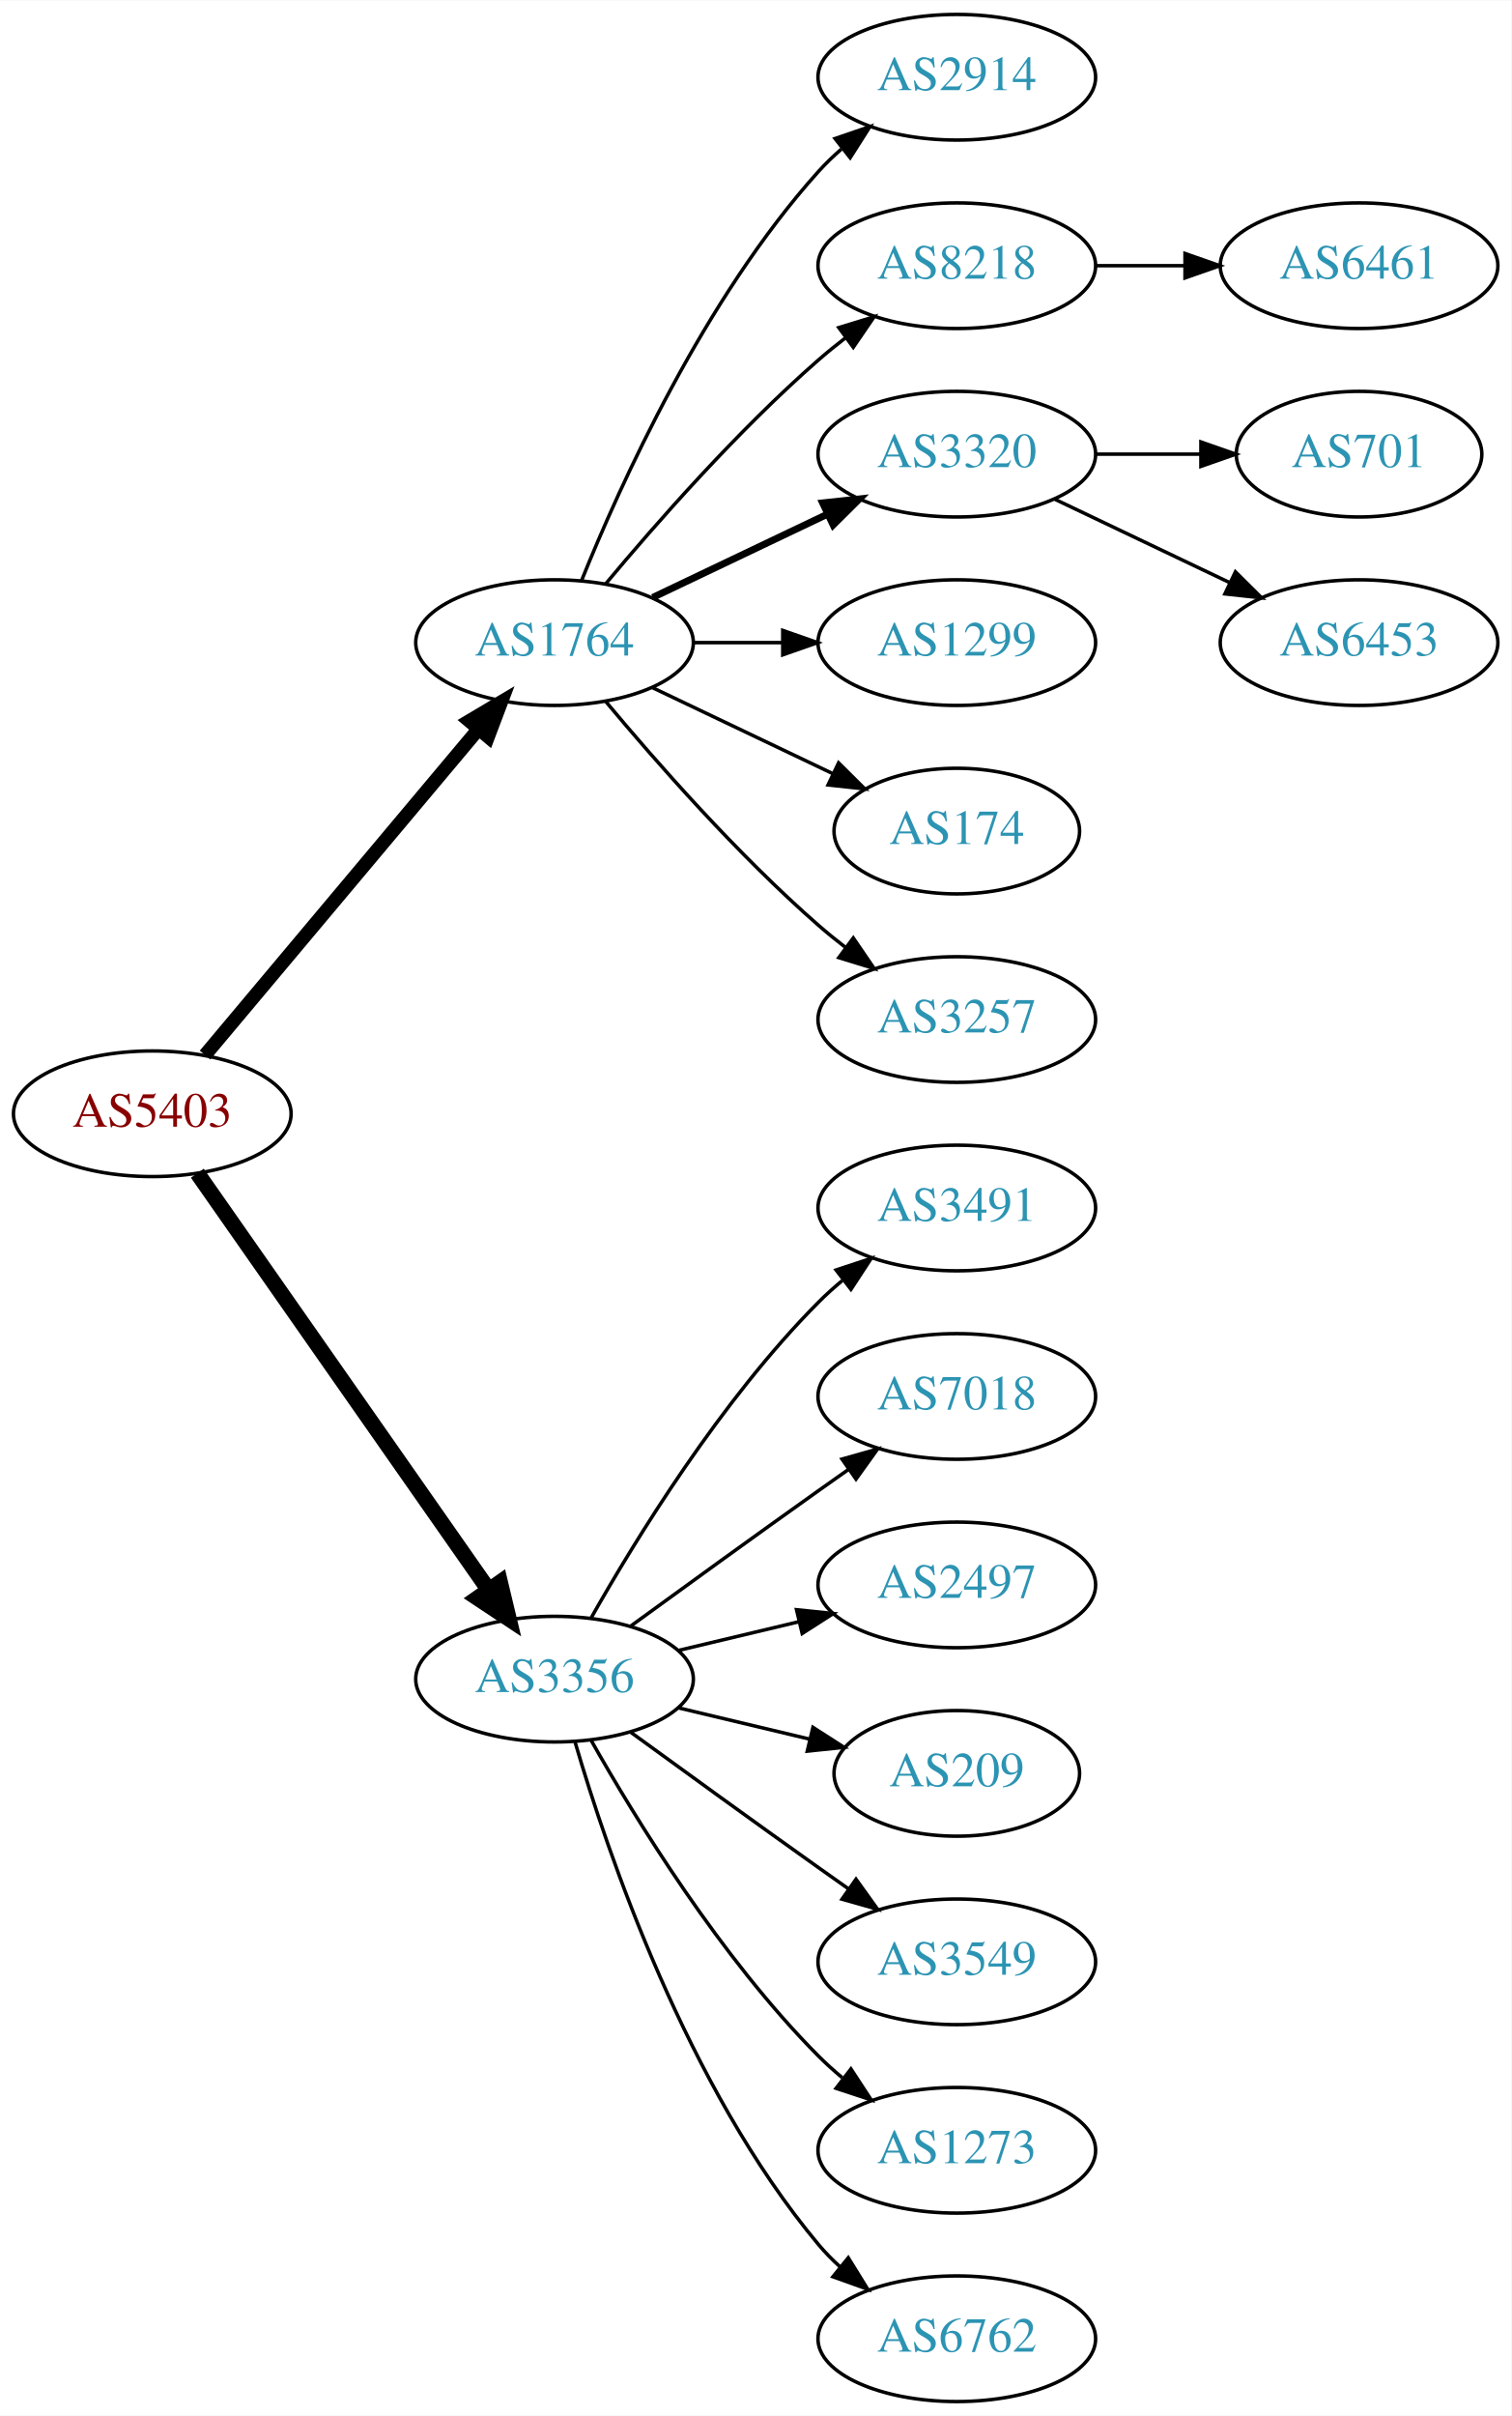
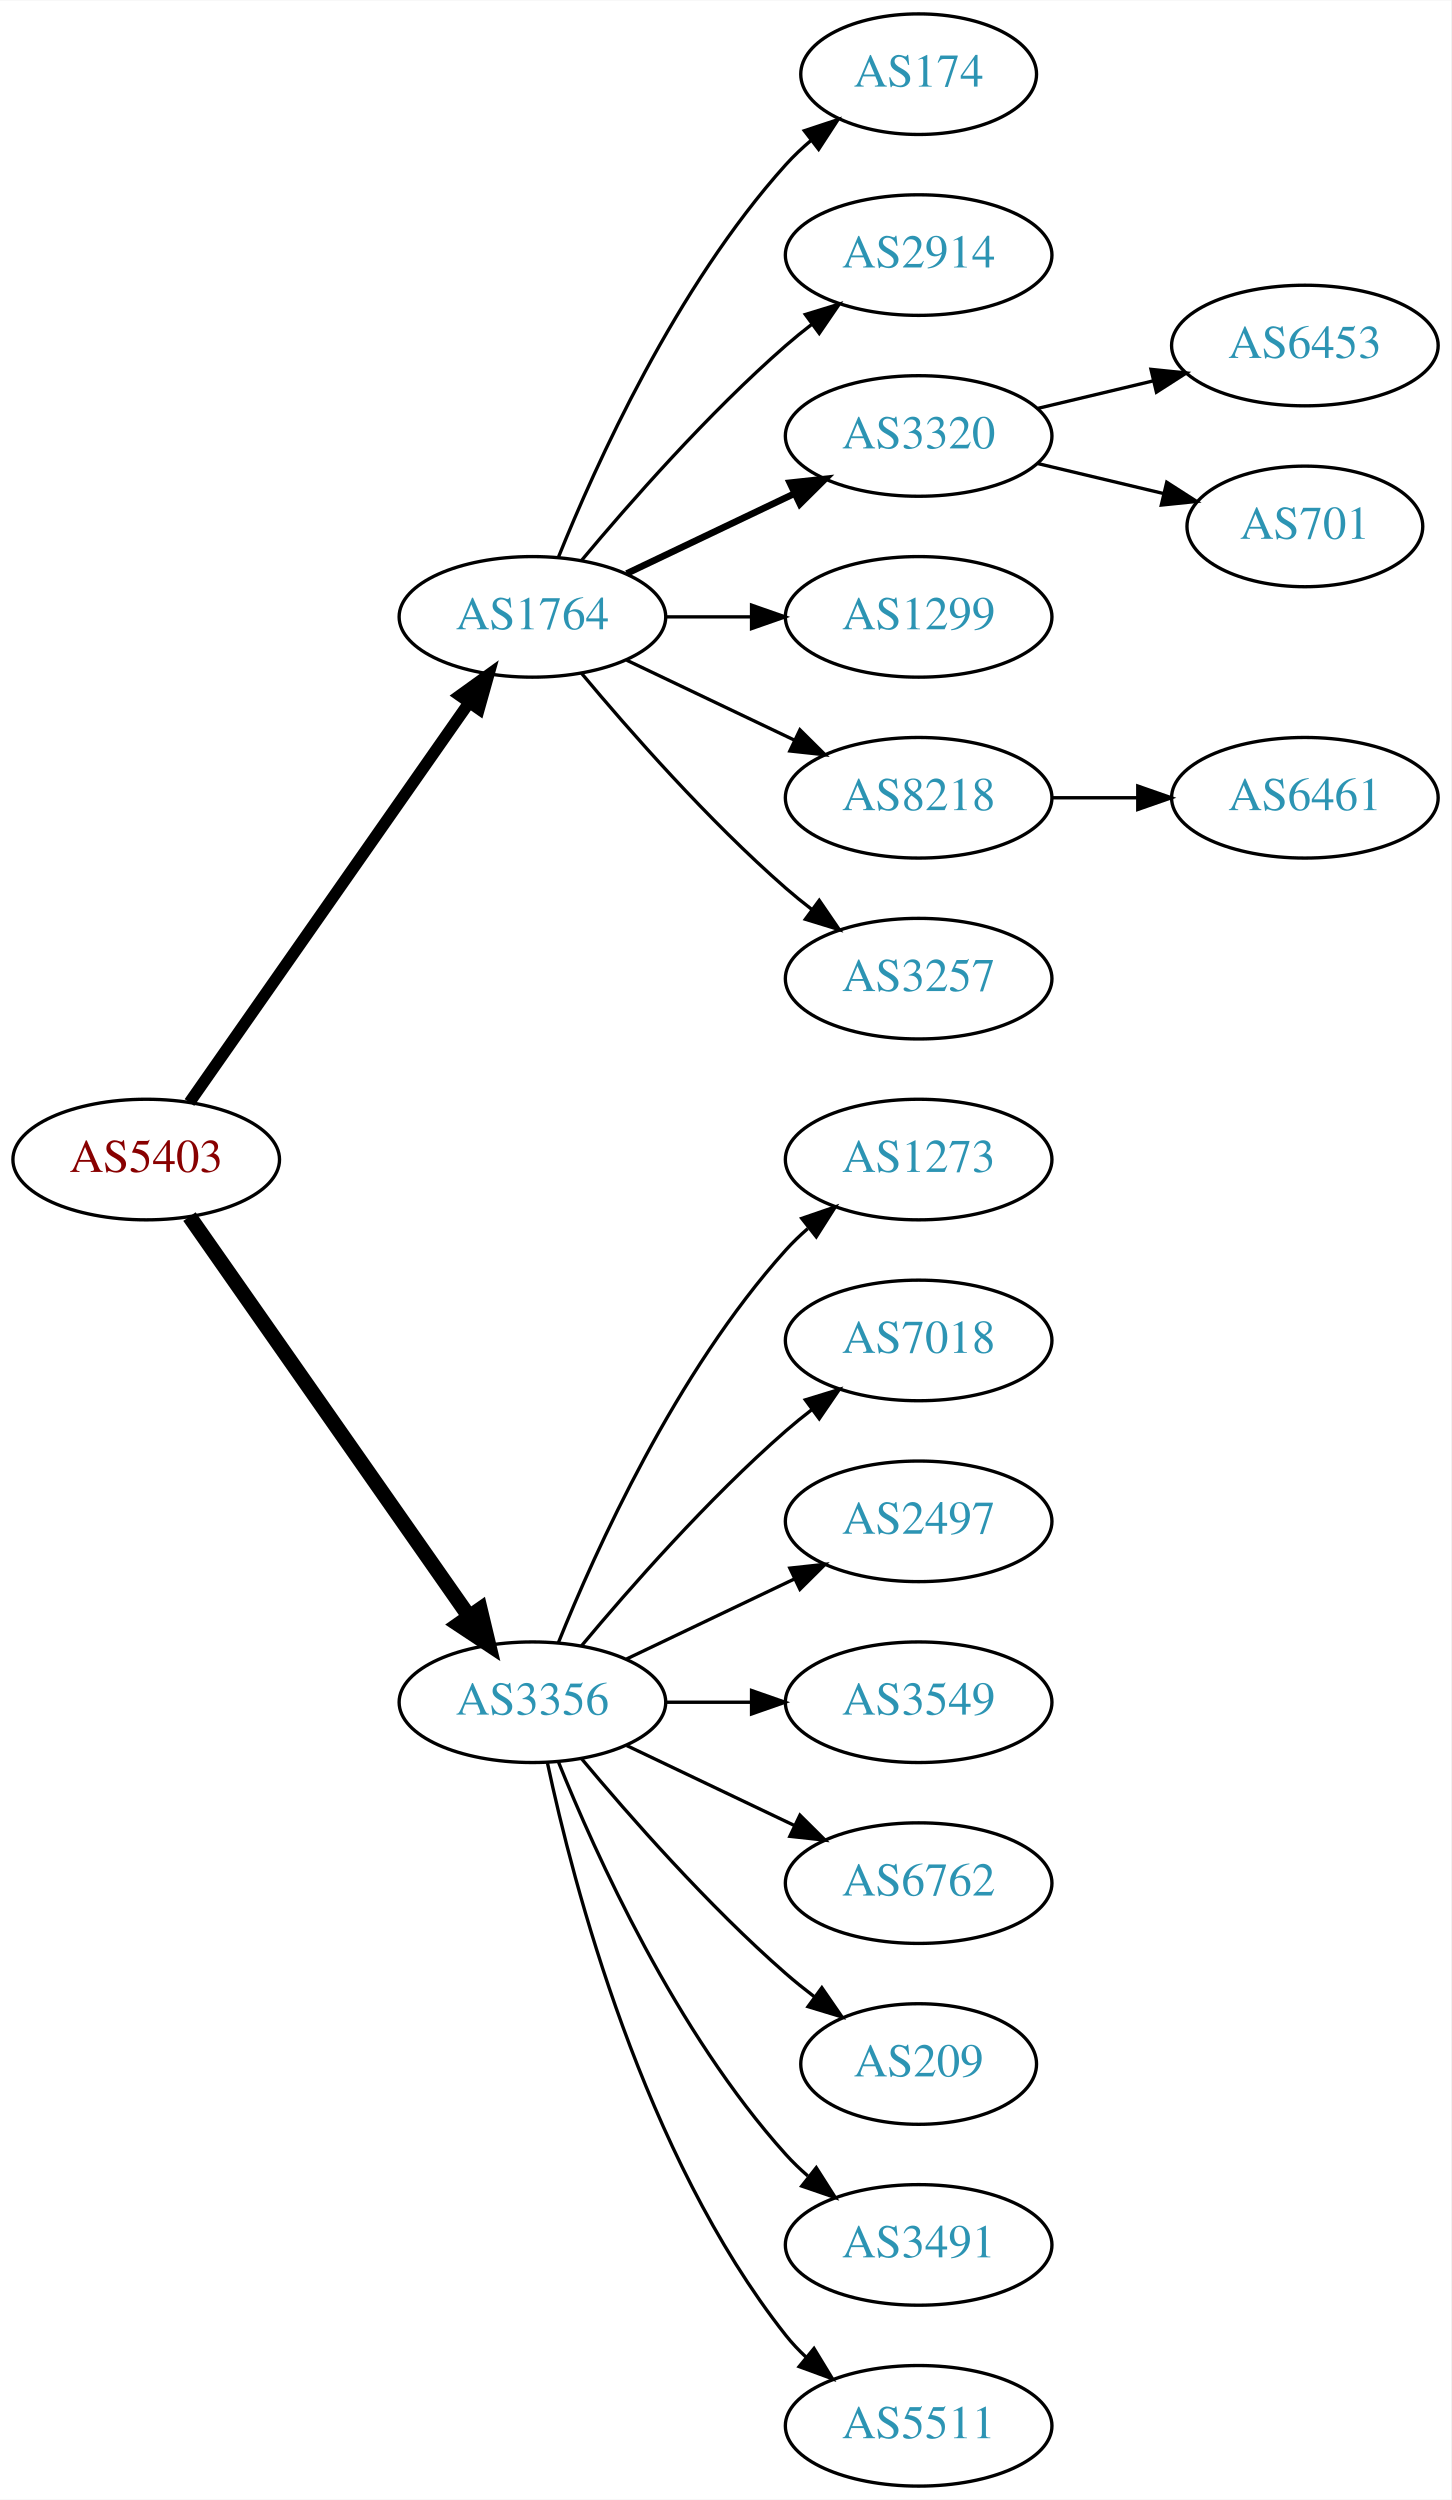
- <svg xmlns="http://www.w3.org/2000/svg" xmlns:xlink="http://www.w3.org/1999/xlink" width="433pt" height="692pt" viewBox="0.00 0.00 433.17 692.00">
-   <g id="graph0" class="graph" transform="scale(1 1) rotate(0) translate(4 688)">
-     <polygon fill="white" stroke="none" points="-4,4 -4,-688 429.172,-688 429.172,4 -4,4" />
+ <svg xmlns="http://www.w3.org/2000/svg" xmlns:xlink="http://www.w3.org/1999/xlink" width="433pt" height="746pt" viewBox="0.00 0.00 433.17 746.00">
+   <g id="graph0" class="graph" transform="scale(1 1) rotate(0) translate(4 742)">
+     <polygon fill="white" stroke="none" points="-4,4 -4,-742 429.172,-742 429.172,4 -4,4" />
    <g id="node1" class="node">
      <g id="a_node1">
        <a xlink:href="/asn/5403" xlink:title="AS5403 ~ AS5403 [AT]">
-           <ellipse fill="#ffffff" stroke="black" cx="39.647" cy="-369" rx="39.794" ry="18" />
-           <text text-anchor="middle" x="39.647" y="-365.3" font-family="Times,serif" font-size="14.00" fill="#880000">AS5403</text>
+           <ellipse fill="#ffffff" stroke="black" cx="39.647" cy="-396" rx="39.794" ry="18" />
+           <text text-anchor="middle" x="39.647" y="-392.3" font-family="Times,serif" font-size="14.00" fill="#880000">AS5403</text>
        </a>
      </g>
    </g>
    <g id="node2" class="node">
      <g id="a_node2">
        <a xlink:href="/asn/1764" xlink:title="AS1764 ~ NEXTLAYER-AS [AT]">
-           <ellipse fill="#ffffff" stroke="black" cx="154.939" cy="-504" rx="39.794" ry="18" />
-           <text text-anchor="middle" x="154.939" y="-500.3" font-family="Times,serif" font-size="14.00" fill="#2c94b3">AS1764</text>
+           <ellipse fill="#ffffff" stroke="black" cx="154.939" cy="-558" rx="39.794" ry="18" />
+           <text text-anchor="middle" x="154.939" y="-554.3" font-family="Times,serif" font-size="14.00" fill="#2c94b3">AS1764</text>
        </a>
      </g>
    </g>
    <g id="edge1" class="edge">
-       <path fill="none" stroke="black" stroke-width="3.938" d="M54.766,-385.825C74.441,-409.269 110.245,-451.934 133.023,-479.076" />
-       <polygon fill="black" stroke="black" stroke-width="3.938" points="130.533,-481.553 139.642,-486.963 135.895,-477.053 130.533,-481.553" />
+       <path fill="none" stroke="black" stroke-width="3.5" d="M52.557,-413.031C72.478,-441.517 112.668,-498.985 136.018,-532.374" />
+       <polygon fill="black" stroke="black" stroke-width="3.5" points="133.249,-534.521 141.848,-540.71 138.985,-530.509 133.249,-534.521" />
    </g>
    <g id="node3" class="node">
      <g id="a_node3">
        <a xlink:href="/asn/3356" xlink:title="AS3356 ~ Level 3 Parent, LLC [US]">
-           <ellipse fill="#ffffff" stroke="black" cx="154.939" cy="-207" rx="39.794" ry="18" />
-           <text text-anchor="middle" x="154.939" y="-203.3" font-family="Times,serif" font-size="14.00" fill="#2c94b3">AS3356</text>
+           <ellipse fill="#ffffff" stroke="black" cx="154.939" cy="-234" rx="39.794" ry="18" />
+           <text text-anchor="middle" x="154.939" y="-230.3" font-family="Times,serif" font-size="14.00" fill="#2c94b3">AS3356</text>
        </a>
      </g>
    </g>
    <g id="edge2" class="edge">
-       <path fill="none" stroke="black" stroke-width="4.5" d="M52.557,-351.969C72.478,-323.483 112.668,-266.015 136.018,-232.626" />
-       <polygon fill="black" stroke="black" stroke-width="4.5" points="139.344,-234.742 141.848,-224.29 132.89,-230.228 139.344,-234.742" />
+       <path fill="none" stroke="black" stroke-width="4.5" d="M52.557,-378.969C72.478,-350.483 112.668,-293.015 136.018,-259.626" />
+       <polygon fill="black" stroke="black" stroke-width="4.5" points="139.344,-261.742 141.848,-251.29 132.89,-257.228 139.344,-261.742" />
    </g>
    <g id="node4" class="node">
      <g id="a_node4">
+         <a xlink:href="/asn/174" xlink:title="AS174 ~ Cogent Communications [US]">
+           <ellipse fill="#ffffff" stroke="black" cx="270.232" cy="-720" rx="35.194" ry="18" />
+           <text text-anchor="middle" x="270.232" y="-716.3" font-family="Times,serif" font-size="14.00" fill="#2c94b3">AS174</text>
+         </a>
+       </g>
+     </g>
+     <g id="edge3" class="edge">
+       <path fill="none" stroke="black" d="M162.687,-575.787C173.738,-603.243 197.791,-656.578 230.586,-693 232.902,-695.572 235.506,-698.03 238.242,-700.343" />
+       <polygon fill="black" stroke="black" points="236.108,-703.117 246.165,-706.448 240.38,-697.572 236.108,-703.117" />
+     </g>
+     <g id="node5" class="node">
+       <g id="a_node5">
        <a xlink:href="/asn/2914" xlink:title="AS2914 ~ NTT America, Inc. [US]">
          <ellipse fill="#ffffff" stroke="black" cx="270.232" cy="-666" rx="39.794" ry="18" />
          <text text-anchor="middle" x="270.232" y="-662.3" font-family="Times,serif" font-size="14.00" fill="#2c94b3">AS2914</text>
        </a>
      </g>
    </g>
-     <g id="edge3" class="edge">
-       <path fill="none" stroke="black" d="M162.687,-521.787C173.738,-549.243 197.791,-602.578 230.586,-639 232.588,-641.224 234.807,-643.363 237.14,-645.397" />
-       <polygon fill="black" stroke="black" points="235.338,-648.433 245.359,-651.873 239.67,-642.935 235.338,-648.433" />
-     </g>
-     <g id="node5" class="node">
-       <g id="a_node5">
-         <a xlink:href="/asn/8218" xlink:title="AS8218 ~ legacy Neotelecoms [FR]">
-           <ellipse fill="#ffffff" stroke="black" cx="270.232" cy="-612" rx="39.794" ry="18" />
-           <text text-anchor="middle" x="270.232" y="-608.3" font-family="Times,serif" font-size="14.00" fill="#2c94b3">AS8218</text>
-         </a>
-       </g>
-     </g>
    <g id="edge4" class="edge">
-       <path fill="none" stroke="black" d="M169.569,-520.817C183.852,-537.929 207.398,-564.745 230.586,-585 233.052,-587.154 235.69,-589.294 238.388,-591.372" />
-       <polygon fill="black" stroke="black" points="236.413,-594.264 246.542,-597.37 240.561,-588.625 236.413,-594.264" />
+       <path fill="none" stroke="black" d="M169.569,-574.817C183.852,-591.929 207.398,-618.745 230.586,-639 233.052,-641.154 235.69,-643.294 238.388,-645.372" />
+       <polygon fill="black" stroke="black" points="236.413,-648.264 246.542,-651.37 240.561,-642.625 236.413,-648.264" />
    </g>
    <g id="node6" class="node">
      <g id="a_node6">
        <a xlink:href="/asn/3320" xlink:title="AS3320 ~ DTAG [DE]">
-           <ellipse fill="#ffffff" stroke="black" cx="270.232" cy="-558" rx="39.794" ry="18" />
-           <text text-anchor="middle" x="270.232" y="-554.3" font-family="Times,serif" font-size="14.00" fill="#2c94b3">AS3320</text>
+           <ellipse fill="#ffffff" stroke="black" cx="270.232" cy="-612" rx="39.794" ry="18" />
+           <text text-anchor="middle" x="270.232" y="-608.3" font-family="Times,serif" font-size="14.00" fill="#2c94b3">AS3320</text>
        </a>
      </g>
    </g>
    <g id="edge5" class="edge">
-       <path fill="none" stroke="black" stroke-width="2" d="M183.076,-516.934C198.07,-524.081 216.891,-533.052 233.114,-540.785" />
-       <polygon fill="black" stroke="black" stroke-width="2" points="231.784,-544.028 242.317,-545.171 234.796,-537.709 231.784,-544.028" />
+       <path fill="none" stroke="black" stroke-width="2" d="M183.076,-570.934C198.07,-578.081 216.891,-587.052 233.114,-594.785" />
+       <polygon fill="black" stroke="black" stroke-width="2" points="231.784,-598.028 242.317,-599.171 234.796,-591.709 231.784,-598.028" />
    </g>
    <g id="node7" class="node">
      <g id="a_node7">
        <a xlink:href="/asn/1299" xlink:title="AS1299 ~ Telia Carrier [EU]">
-           <ellipse fill="#ffffff" stroke="black" cx="270.232" cy="-504" rx="39.794" ry="18" />
-           <text text-anchor="middle" x="270.232" y="-500.3" font-family="Times,serif" font-size="14.00" fill="#2c94b3">AS1299</text>
+           <ellipse fill="#ffffff" stroke="black" cx="270.232" cy="-558" rx="39.794" ry="18" />
+           <text text-anchor="middle" x="270.232" y="-554.3" font-family="Times,serif" font-size="14.00" fill="#2c94b3">AS1299</text>
        </a>
      </g>
    </g>
    <g id="edge6" class="edge">
-       <path fill="none" stroke="black" d="M194.612,-504C202.815,-504 211.579,-504 220.111,-504" />
-       <polygon fill="black" stroke="black" points="220.35,-507.5 230.35,-504 220.35,-500.5 220.35,-507.5" />
+       <path fill="none" stroke="black" d="M194.612,-558C202.815,-558 211.579,-558 220.111,-558" />
+       <polygon fill="black" stroke="black" points="220.35,-561.5 230.35,-558 220.35,-554.5 220.35,-561.5" />
    </g>
    <g id="node8" class="node">
      <g id="a_node8">
-         <a xlink:href="/asn/174" xlink:title="AS174 ~ Cogent Communications [US]">
-           <ellipse fill="#ffffff" stroke="black" cx="270.232" cy="-450" rx="35.194" ry="18" />
-           <text text-anchor="middle" x="270.232" y="-446.3" font-family="Times,serif" font-size="14.00" fill="#2c94b3">AS174</text>
+         <a xlink:href="/asn/8218" xlink:title="AS8218 ~ legacy Neotelecoms [FR]">
+           <ellipse fill="#ffffff" stroke="black" cx="270.232" cy="-504" rx="39.794" ry="18" />
+           <text text-anchor="middle" x="270.232" y="-500.3" font-family="Times,serif" font-size="14.00" fill="#2c94b3">AS8218</text>
        </a>
      </g>
    </g>
    <g id="edge7" class="edge">
-       <path fill="none" stroke="black" d="M183.076,-491.066C198.508,-483.71 217.993,-474.423 234.528,-466.541" />
-       <polygon fill="black" stroke="black" points="236.349,-469.551 243.87,-462.089 233.337,-463.232 236.349,-469.551" />
+       <path fill="none" stroke="black" d="M183.076,-545.066C198.07,-537.919 216.891,-528.948 233.114,-521.215" />
+       <polygon fill="black" stroke="black" points="234.796,-524.291 242.317,-516.829 231.784,-517.972 234.796,-524.291" />
    </g>
    <g id="node9" class="node">
      <g id="a_node9">
        <a xlink:href="/asn/3257" xlink:title="AS3257 ~ GTT [DE]">
-           <ellipse fill="#ffffff" stroke="black" cx="270.232" cy="-396" rx="39.794" ry="18" />
-           <text text-anchor="middle" x="270.232" y="-392.3" font-family="Times,serif" font-size="14.00" fill="#2c94b3">AS3257</text>
+           <ellipse fill="#ffffff" stroke="black" cx="270.232" cy="-450" rx="39.794" ry="18" />
+           <text text-anchor="middle" x="270.232" y="-446.3" font-family="Times,serif" font-size="14.00" fill="#2c94b3">AS3257</text>
        </a>
      </g>
    </g>
    <g id="edge8" class="edge">
-       <path fill="none" stroke="black" d="M169.569,-487.183C183.852,-470.071 207.398,-443.255 230.586,-423 233.052,-420.846 235.69,-418.706 238.388,-416.628" />
-       <polygon fill="black" stroke="black" points="240.561,-419.375 246.542,-410.63 236.413,-413.736 240.561,-419.375" />
+       <path fill="none" stroke="black" d="M169.569,-541.183C183.852,-524.071 207.398,-497.255 230.586,-477 233.052,-474.846 235.69,-472.706 238.388,-470.628" />
+       <polygon fill="black" stroke="black" points="240.561,-473.375 246.542,-464.63 236.413,-467.736 240.561,-473.375" />
    </g>
    <g id="node13" class="node">
      <g id="a_node13">
-         <a xlink:href="/asn/3491" xlink:title="AS3491 ~ PCCW Global, Inc. [US]">
-           <ellipse fill="#ffffff" stroke="black" cx="270.232" cy="-342" rx="39.794" ry="18" />
-           <text text-anchor="middle" x="270.232" y="-338.3" font-family="Times,serif" font-size="14.00" fill="#2c94b3">AS3491</text>
+         <a xlink:href="/asn/1273" xlink:title="AS1273 ~ Vodafone Group PLC [EU]">
+           <ellipse fill="#ffffff" stroke="black" cx="270.232" cy="-396" rx="39.794" ry="18" />
+           <text text-anchor="middle" x="270.232" y="-392.3" font-family="Times,serif" font-size="14.00" fill="#2c94b3">AS1273</text>
        </a>
      </g>
    </g>
    <g id="edge12" class="edge">
-       <path fill="none" stroke="black" d="M165.399,-224.49C178.181,-247.096 202.613,-286.886 230.586,-315 232.697,-317.121 234.993,-319.188 237.378,-321.171" />
-       <polygon fill="black" stroke="black" points="235.631,-324.242 245.694,-327.556 239.894,-318.69 235.631,-324.242" />
+       <path fill="none" stroke="black" d="M162.687,-251.787C173.738,-279.243 197.791,-332.578 230.586,-369 232.588,-371.224 234.807,-373.363 237.14,-375.397" />
+       <polygon fill="black" stroke="black" points="235.338,-378.433 245.359,-381.873 239.67,-372.935 235.338,-378.433" />
    </g>
    <g id="node14" class="node">
      <g id="a_node14">
        <a xlink:href="/asn/7018" xlink:title="AS7018 ~ AT&amp;T Services, Inc. [US]">
-           <ellipse fill="#ffffff" stroke="black" cx="270.232" cy="-288" rx="39.794" ry="18" />
-           <text text-anchor="middle" x="270.232" y="-284.3" font-family="Times,serif" font-size="14.00" fill="#2c94b3">AS7018</text>
+           <ellipse fill="#ffffff" stroke="black" cx="270.232" cy="-342" rx="39.794" ry="18" />
+           <text text-anchor="middle" x="270.232" y="-338.3" font-family="Times,serif" font-size="14.00" fill="#2c94b3">AS7018</text>
        </a>
      </g>
    </g>
    <g id="edge13" class="edge">
-       <path fill="none" stroke="black" d="M176.788,-222.222C191.722,-233.091 212.335,-248.025 230.586,-261 233.406,-263.005 236.349,-265.085 239.297,-267.159" />
-       <polygon fill="black" stroke="black" points="237.325,-270.05 247.522,-272.926 241.344,-264.319 237.325,-270.05" />
+       <path fill="none" stroke="black" d="M169.569,-250.817C183.852,-267.929 207.398,-294.745 230.586,-315 233.052,-317.154 235.69,-319.294 238.388,-321.372" />
+       <polygon fill="black" stroke="black" points="236.413,-324.264 246.542,-327.37 240.561,-318.625 236.413,-324.264" />
    </g>
    <g id="node15" class="node">
      <g id="a_node15">
        <a xlink:href="/asn/2497" xlink:title="AS2497 ~ Internet Initiative Japan Inc. [JP]">
-           <ellipse fill="#ffffff" stroke="black" cx="270.232" cy="-234" rx="39.794" ry="18" />
-           <text text-anchor="middle" x="270.232" y="-230.3" font-family="Times,serif" font-size="14.00" fill="#2c94b3">AS2497</text>
+           <ellipse fill="#ffffff" stroke="black" cx="270.232" cy="-288" rx="39.794" ry="18" />
+           <text text-anchor="middle" x="270.232" y="-284.3" font-family="Times,serif" font-size="14.00" fill="#2c94b3">AS2497</text>
        </a>
      </g>
    </g>
    <g id="edge14" class="edge">
-       <path fill="none" stroke="black" d="M190.547,-215.248C201.418,-217.838 213.572,-220.735 225.015,-223.462" />
-       <polygon fill="black" stroke="black" points="224.298,-226.889 234.837,-225.803 225.921,-220.08 224.298,-226.889" />
+       <path fill="none" stroke="black" d="M183.076,-246.934C198.07,-254.081 216.891,-263.052 233.114,-270.785" />
+       <polygon fill="black" stroke="black" points="231.784,-274.028 242.317,-275.171 234.796,-267.709 231.784,-274.028" />
    </g>
    <g id="node16" class="node">
      <g id="a_node16">
-         <a xlink:href="/asn/209" xlink:title="AS209 ~ CenturyLink Communications, LLC [US]">
-           <ellipse fill="#ffffff" stroke="black" cx="270.232" cy="-180" rx="35.194" ry="18" />
-           <text text-anchor="middle" x="270.232" y="-176.3" font-family="Times,serif" font-size="14.00" fill="#2c94b3">AS209</text>
+         <a xlink:href="/asn/3549" xlink:title="AS3549 ~ Level 3 Parent, LLC [US]">
+           <ellipse fill="#ffffff" stroke="black" cx="270.232" cy="-234" rx="39.794" ry="18" />
+           <text text-anchor="middle" x="270.232" y="-230.3" font-family="Times,serif" font-size="14.00" fill="#2c94b3">AS3549</text>
        </a>
      </g>
    </g>
    <g id="edge15" class="edge">
-       <path fill="none" stroke="black" d="M190.547,-198.752C202.341,-195.942 215.646,-192.771 227.913,-189.847" />
-       <polygon fill="black" stroke="black" points="229.002,-193.186 237.918,-187.463 227.379,-186.376 229.002,-193.186" />
+       <path fill="none" stroke="black" d="M194.612,-234C202.815,-234 211.579,-234 220.111,-234" />
+       <polygon fill="black" stroke="black" points="220.35,-237.5 230.35,-234 220.35,-230.5 220.35,-237.5" />
    </g>
    <g id="node17" class="node">
      <g id="a_node17">
-         <a xlink:href="/asn/3549" xlink:title="AS3549 ~ Level 3 Parent, LLC [US]">
-           <ellipse fill="#ffffff" stroke="black" cx="270.232" cy="-126" rx="39.794" ry="18" />
-           <text text-anchor="middle" x="270.232" y="-122.3" font-family="Times,serif" font-size="14.00" fill="#2c94b3">AS3549</text>
+         <a xlink:href="/asn/6762" xlink:title="AS6762 ~ TELECOM ITALIA SPARKLE S.p.A. [IT]">
+           <ellipse fill="#ffffff" stroke="black" cx="270.232" cy="-180" rx="39.794" ry="18" />
+           <text text-anchor="middle" x="270.232" y="-176.3" font-family="Times,serif" font-size="14.00" fill="#2c94b3">AS6762</text>
        </a>
      </g>
    </g>
    <g id="edge16" class="edge">
-       <path fill="none" stroke="black" d="M176.788,-191.778C191.722,-180.909 212.335,-165.975 230.586,-153 233.406,-150.995 236.349,-148.915 239.297,-146.841" />
-       <polygon fill="black" stroke="black" points="241.344,-149.681 247.522,-141.074 237.325,-143.95 241.344,-149.681" />
+       <path fill="none" stroke="black" d="M183.076,-221.066C198.07,-213.919 216.891,-204.948 233.114,-197.215" />
+       <polygon fill="black" stroke="black" points="234.796,-200.291 242.317,-192.829 231.784,-193.972 234.796,-200.291" />
    </g>
    <g id="node18" class="node">
      <g id="a_node18">
-         <a xlink:href="/asn/1273" xlink:title="AS1273 ~ Vodafone Group PLC [EU]">
-           <ellipse fill="#ffffff" stroke="black" cx="270.232" cy="-72" rx="39.794" ry="18" />
-           <text text-anchor="middle" x="270.232" y="-68.3" font-family="Times,serif" font-size="14.00" fill="#2c94b3">AS1273</text>
+         <a xlink:href="/asn/209" xlink:title="AS209 ~ CenturyLink Communications, LLC [US]">
+           <ellipse fill="#ffffff" stroke="black" cx="270.232" cy="-126" rx="35.194" ry="18" />
+           <text text-anchor="middle" x="270.232" y="-122.3" font-family="Times,serif" font-size="14.00" fill="#2c94b3">AS209</text>
        </a>
      </g>
    </g>
    <g id="edge17" class="edge">
-       <path fill="none" stroke="black" d="M165.399,-189.51C178.181,-166.904 202.613,-127.114 230.586,-99 232.697,-96.879 234.993,-94.812 237.378,-92.829" />
-       <polygon fill="black" stroke="black" points="239.894,-95.31 245.694,-86.444 235.631,-89.758 239.894,-95.31" />
+       <path fill="none" stroke="black" d="M169.569,-217.183C183.852,-200.071 207.398,-173.255 230.586,-153 233.256,-150.668 236.128,-148.352 239.059,-146.114" />
+       <polygon fill="black" stroke="black" points="241.337,-148.784 247.35,-140.061 237.209,-143.13 241.337,-148.784" />
    </g>
    <g id="node19" class="node">
      <g id="a_node19">
-         <a xlink:href="/asn/6762" xlink:title="AS6762 ~ TELECOM ITALIA SPARKLE S.p.A. [IT]">
+         <a xlink:href="/asn/3491" xlink:title="AS3491 ~ PCCW Global, Inc. [US]">
+           <ellipse fill="#ffffff" stroke="black" cx="270.232" cy="-72" rx="39.794" ry="18" />
+           <text text-anchor="middle" x="270.232" y="-68.3" font-family="Times,serif" font-size="14.00" fill="#2c94b3">AS3491</text>
+         </a>
+       </g>
+     </g>
+     <g id="edge18" class="edge">
+       <path fill="none" stroke="black" d="M162.687,-216.213C173.738,-188.757 197.791,-135.422 230.586,-99 232.588,-96.776 234.807,-94.637 237.14,-92.603" />
+       <polygon fill="black" stroke="black" points="239.67,-95.065 245.359,-86.127 235.338,-89.567 239.67,-95.065" />
+     </g>
+     <g id="node20" class="node">
+       <g id="a_node20">
+         <a xlink:href="/asn/5511" xlink:title="AS5511 ~ Orange S.A. [FR]">
          <ellipse fill="#ffffff" stroke="black" cx="270.232" cy="-18" rx="39.794" ry="18" />
-           <text text-anchor="middle" x="270.232" y="-14.3" font-family="Times,serif" font-size="14.00" fill="#2c94b3">AS6762</text>
-         </a>
-       </g>
-     </g>
-     <g id="edge18" class="edge">
-       <path fill="none" stroke="black" d="M160.814,-188.998C170.127,-157.156 192.944,-90.019 230.586,-45 232.456,-42.763 234.554,-40.626 236.781,-38.604" />
-       <polygon fill="black" stroke="black" points="239.128,-41.208 244.7,-32.196 234.724,-35.766 239.128,-41.208" />
+           <text text-anchor="middle" x="270.232" y="-14.3" font-family="Times,serif" font-size="14.00" fill="#2c94b3">AS5511</text>
+         </a>
+       </g>
+     </g>
+     <g id="edge19" class="edge">
+       <path fill="none" stroke="black" d="M159.43,-215.84C167.061,-179.97 188.052,-98.845 230.586,-45 232.393,-42.712 234.446,-40.538 236.641,-38.49" />
+       <polygon fill="black" stroke="black" points="238.995,-41.086 244.501,-32.034 234.552,-35.677 238.995,-41.086" />
    </g>
    <g id="node10" class="node">
      <g id="a_node10">
-         <a xlink:href="/asn/6461" xlink:title="AS6461 ~ Zayo Bandwidth [US]">
-           <ellipse fill="#ffffff" stroke="black" cx="385.525" cy="-612" rx="39.794" ry="18" />
-           <text text-anchor="middle" x="385.525" y="-608.3" font-family="Times,serif" font-size="14.00" fill="#2c94b3">AS6461</text>
+         <a xlink:href="/asn/6453" xlink:title="AS6453 ~ TATA COMMUNICATIONS (AMERICA) INC [US]">
+           <ellipse fill="#ffffff" stroke="black" cx="385.525" cy="-639" rx="39.794" ry="18" />
+           <text text-anchor="middle" x="385.525" y="-635.3" font-family="Times,serif" font-size="14.00" fill="#2c94b3">AS6453</text>
        </a>
      </g>
    </g>
    <g id="edge9" class="edge">
-       <path fill="none" stroke="black" d="M309.905,-612C318.108,-612 326.872,-612 335.404,-612" />
-       <polygon fill="black" stroke="black" points="335.643,-615.5 345.643,-612 335.643,-608.5 335.643,-615.5" />
+       <path fill="none" stroke="black" d="M305.84,-620.248C316.711,-622.838 328.865,-625.735 340.308,-628.462" />
+       <polygon fill="black" stroke="black" points="339.591,-631.889 350.13,-630.803 341.214,-625.08 339.591,-631.889" />
    </g>
    <g id="node11" class="node">
      <g id="a_node11">
        <a xlink:href="/asn/701" xlink:title="AS701 ~ UUNET [US]">
-           <ellipse fill="#ffffff" stroke="black" cx="385.525" cy="-558" rx="35.194" ry="18" />
-           <text text-anchor="middle" x="385.525" y="-554.3" font-family="Times,serif" font-size="14.00" fill="#2c94b3">AS701</text>
+           <ellipse fill="#ffffff" stroke="black" cx="385.525" cy="-585" rx="35.194" ry="18" />
+           <text text-anchor="middle" x="385.525" y="-581.3" font-family="Times,serif" font-size="14.00" fill="#2c94b3">AS701</text>
        </a>
      </g>
    </g>
    <g id="edge10" class="edge">
-       <path fill="none" stroke="black" d="M309.905,-558C319.61,-558 330.101,-558 340.064,-558" />
-       <polygon fill="black" stroke="black" points="340.2,-561.5 350.2,-558 340.2,-554.5 340.2,-561.5" />
+       <path fill="none" stroke="black" d="M305.84,-603.752C317.634,-600.942 330.939,-597.771 343.206,-594.847" />
+       <polygon fill="black" stroke="black" points="344.295,-598.186 353.211,-592.463 342.672,-591.376 344.295,-598.186" />
    </g>
    <g id="node12" class="node">
      <g id="a_node12">
-         <a xlink:href="/asn/6453" xlink:title="AS6453 ~ TATA COMMUNICATIONS (AMERICA) INC [US]">
+         <a xlink:href="/asn/6461" xlink:title="AS6461 ~ Zayo Bandwidth [US]">
          <ellipse fill="#ffffff" stroke="black" cx="385.525" cy="-504" rx="39.794" ry="18" />
-           <text text-anchor="middle" x="385.525" y="-500.3" font-family="Times,serif" font-size="14.00" fill="#2c94b3">AS6453</text>
+           <text text-anchor="middle" x="385.525" y="-500.3" font-family="Times,serif" font-size="14.00" fill="#2c94b3">AS6461</text>
        </a>
      </g>
    </g>
    <g id="edge11" class="edge">
-       <path fill="none" stroke="black" d="M298.369,-545.066C313.363,-537.919 332.184,-528.948 348.407,-521.215" />
-       <polygon fill="black" stroke="black" points="350.089,-524.291 357.61,-516.829 347.077,-517.972 350.089,-524.291" />
+       <path fill="none" stroke="black" d="M309.905,-504C318.108,-504 326.872,-504 335.404,-504" />
+       <polygon fill="black" stroke="black" points="335.643,-507.5 345.643,-504 335.643,-500.5 335.643,-507.5" />
    </g>
  </g>
</svg>
